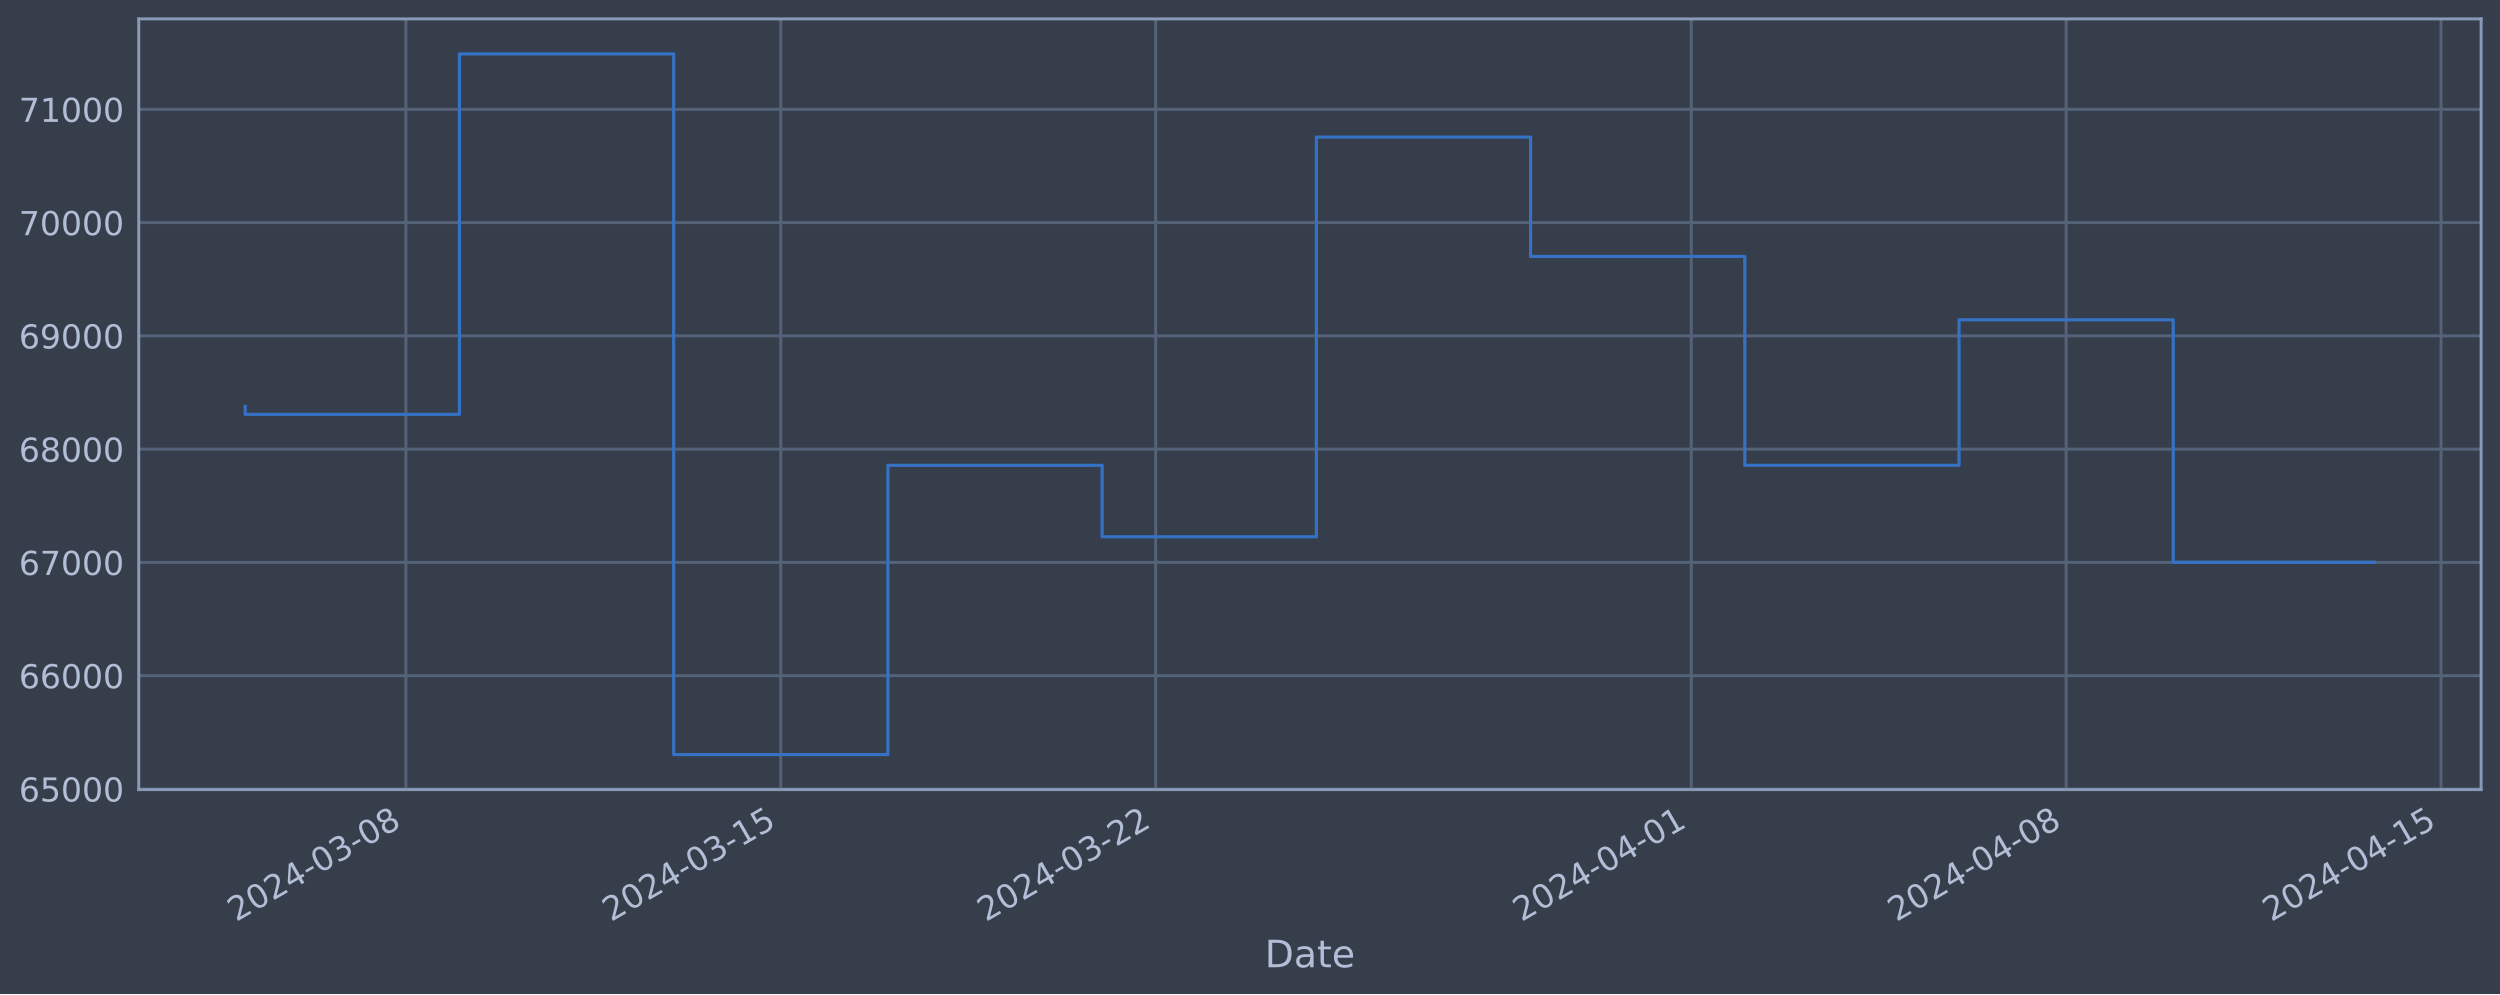
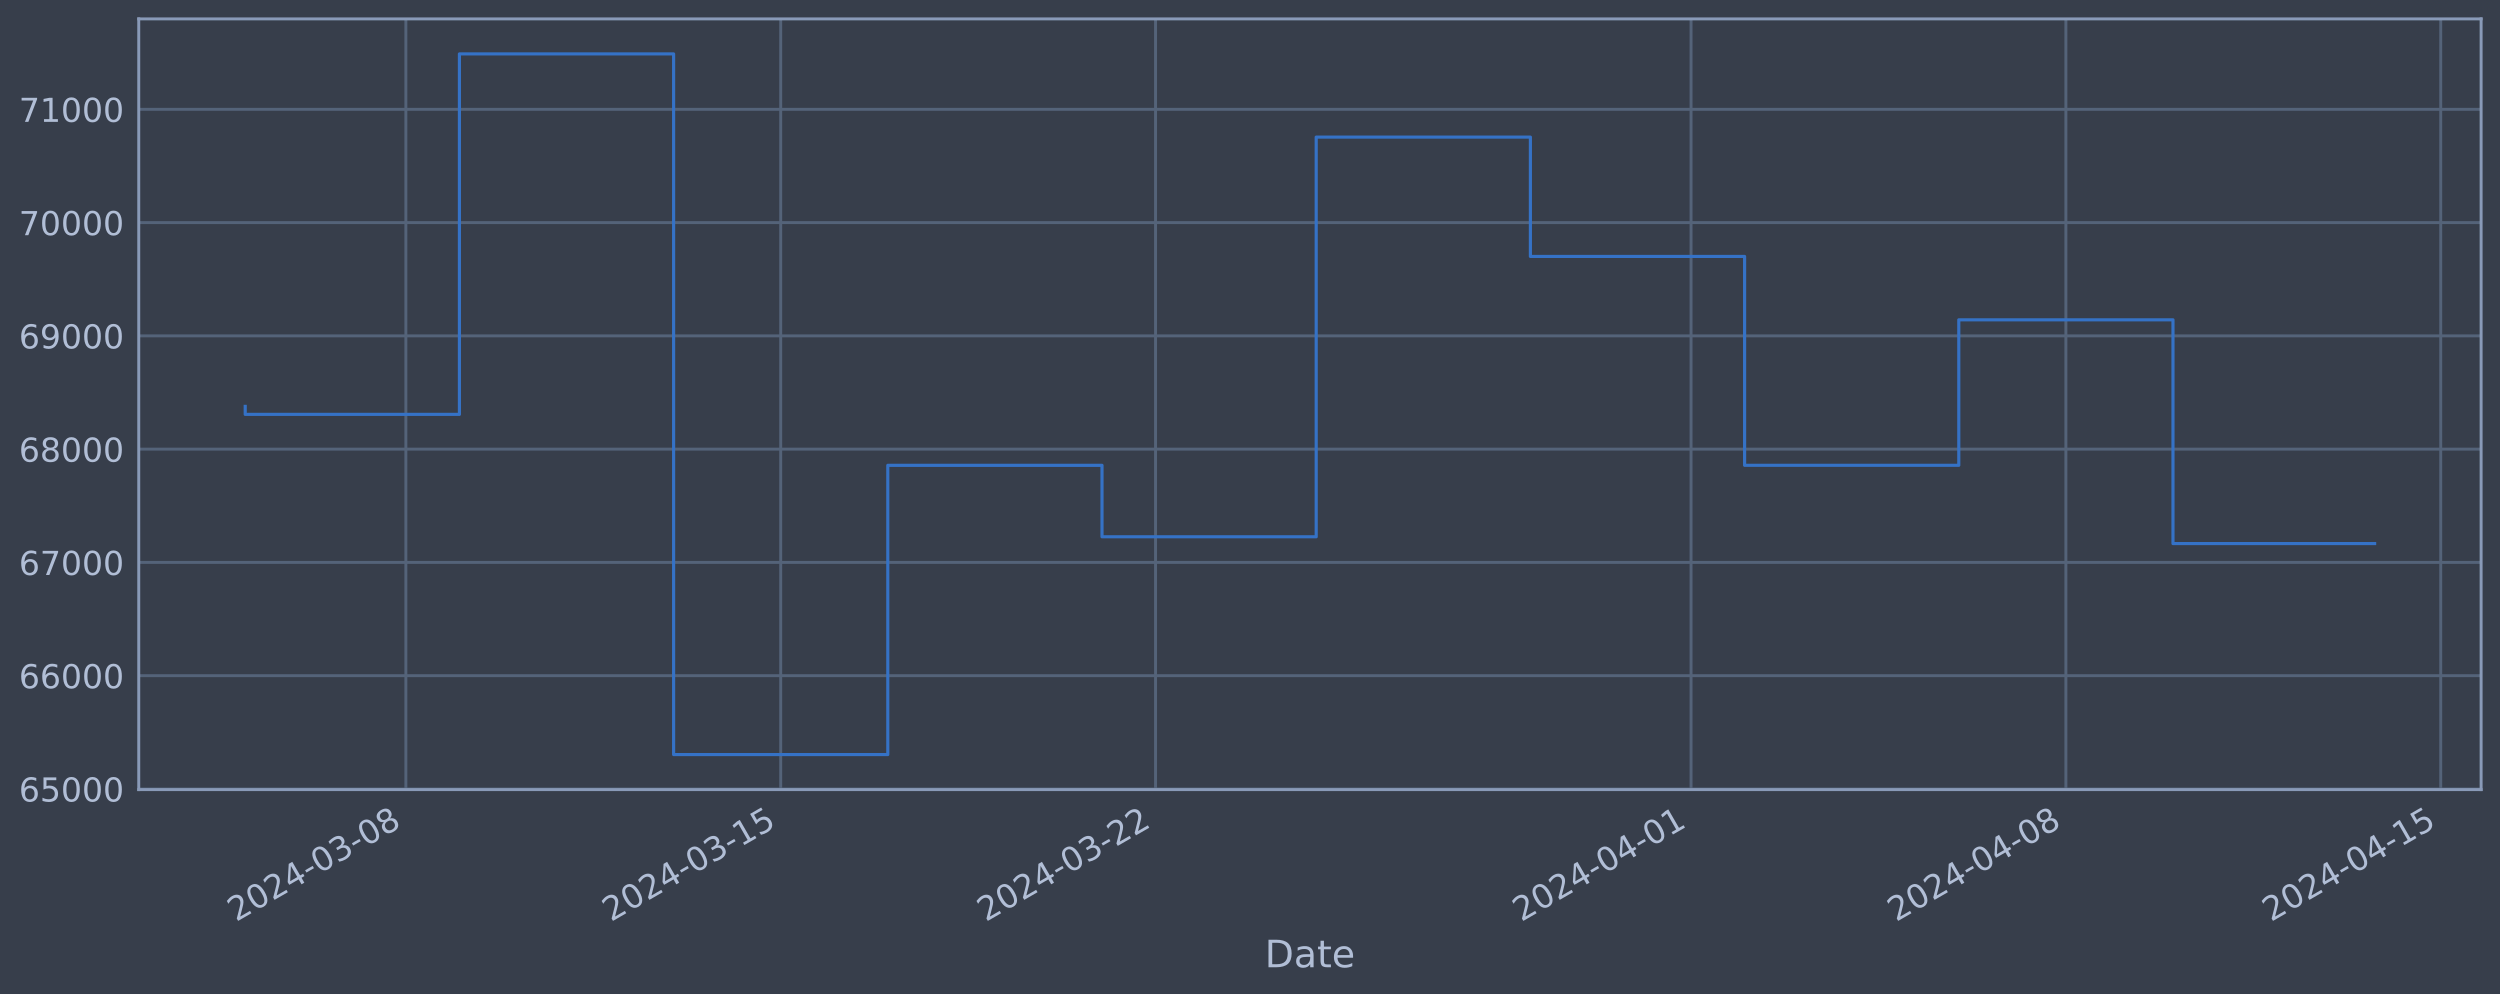
<svg xmlns="http://www.w3.org/2000/svg" xmlns:xlink="http://www.w3.org/1999/xlink" width="952.884pt" height="378.87pt" viewBox="0 0 952.884 378.87" version="1.1">
  <defs>
    <style type="text/css">*{stroke-linejoin: round; stroke-linecap: butt}</style>
  </defs>
  <g id="figure_1">
    <g id="patch_1">
      <path d="M 0 378.87  L 952.884 378.87  L 952.884 0  L 0 0  z " style="fill: #373e4b" />
    </g>
    <g id="axes_1">
      <g id="patch_2">
        <path d="M 52.884 300.96  L 945.684 300.96  L 945.684 7.2  L 52.884 7.2  z " style="fill: #373e4b" />
      </g>
      <g id="matplotlib.axis_1">
        <g id="xtick_1">
          <g id="line2d_1">
-             <path d="M 154.705 300.96  L 154.705 7.2  " clip-path="url(#pb7e179c4c9)" style="fill: none; stroke: #546379; stroke-width: 1.12; stroke-linecap: square" />
+             <path d="M 154.697 300.96  L 154.697 7.2  " clip-path="url(#pb9230ebfe1)" style="fill: none; stroke: #546379; stroke-width: 1.12; stroke-linecap: square" />
          </g>
          <g id="line2d_2" />
          <g id="text_1">
-             <g style="fill: #b1bed6" transform="translate(89.97987 351.4642) rotate(-30) scale(0.126 -0.126)">
+             <g style="fill: #b1bed6" transform="translate(89.97128 351.4642) rotate(-30) scale(0.126 -0.126)">
              <defs>
                <path id="DejaVuSans-32" d="M 1228 531  L 3431 531  L 3431 0  L 469 0  L 469 531  Q 828 903 1448 1529  Q 2069 2156 2228 2338  Q 2531 2678 2651 2914  Q 2772 3150 2772 3378  Q 2772 3750 2511 3984  Q 2250 4219 1831 4219  Q 1534 4219 1204 4116  Q 875 4013 500 3803  L 500 4441  Q 881 4594 1212 4672  Q 1544 4750 1819 4750  Q 2544 4750 2975 4387  Q 3406 4025 3406 3419  Q 3406 3131 3298 2873  Q 3191 2616 2906 2266  Q 2828 2175 2409 1742  Q 1991 1309 1228 531  z " transform="scale(0.015625)" />
                <path id="DejaVuSans-30" d="M 2034 4250  Q 1547 4250 1301 3770  Q 1056 3291 1056 2328  Q 1056 1369 1301 889  Q 1547 409 2034 409  Q 2525 409 2770 889  Q 3016 1369 3016 2328  Q 3016 3291 2770 3770  Q 2525 4250 2034 4250  z M 2034 4750  Q 2819 4750 3233 4129  Q 3647 3509 3647 2328  Q 3647 1150 3233 529  Q 2819 -91 2034 -91  Q 1250 -91 836 529  Q 422 1150 422 2328  Q 422 3509 836 4129  Q 1250 4750 2034 4750  z " transform="scale(0.015625)" />
                <path id="DejaVuSans-34" d="M 2419 4116  L 825 1625  L 2419 1625  L 2419 4116  z M 2253 4666  L 3047 4666  L 3047 1625  L 3713 1625  L 3713 1100  L 3047 1100  L 3047 0  L 2419 0  L 2419 1100  L 313 1100  L 313 1709  L 2253 4666  z " transform="scale(0.015625)" />
                <path id="DejaVuSans-2d" d="M 313 2009  L 1997 2009  L 1997 1497  L 313 1497  L 313 2009  z " transform="scale(0.015625)" />
                <path id="DejaVuSans-33" d="M 2597 2516  Q 3050 2419 3304 2112  Q 3559 1806 3559 1356  Q 3559 666 3084 287  Q 2609 -91 1734 -91  Q 1441 -91 1130 -33  Q 819 25 488 141  L 488 750  Q 750 597 1062 519  Q 1375 441 1716 441  Q 2309 441 2620 675  Q 2931 909 2931 1356  Q 2931 1769 2642 2001  Q 2353 2234 1838 2234  L 1294 2234  L 1294 2753  L 1863 2753  Q 2328 2753 2575 2939  Q 2822 3125 2822 3475  Q 2822 3834 2567 4026  Q 2313 4219 1838 4219  Q 1578 4219 1281 4162  Q 984 4106 628 3988  L 628 4550  Q 988 4650 1302 4700  Q 1616 4750 1894 4750  Q 2613 4750 3031 4423  Q 3450 4097 3450 3541  Q 3450 3153 3228 2886  Q 3006 2619 2597 2516  z " transform="scale(0.015625)" />
                <path id="DejaVuSans-38" d="M 2034 2216  Q 1584 2216 1326 1975  Q 1069 1734 1069 1313  Q 1069 891 1326 650  Q 1584 409 2034 409  Q 2484 409 2743 651  Q 3003 894 3003 1313  Q 3003 1734 2745 1975  Q 2488 2216 2034 2216  z M 1403 2484  Q 997 2584 770 2862  Q 544 3141 544 3541  Q 544 4100 942 4425  Q 1341 4750 2034 4750  Q 2731 4750 3128 4425  Q 3525 4100 3525 3541  Q 3525 3141 3298 2862  Q 3072 2584 2669 2484  Q 3125 2378 3379 2068  Q 3634 1759 3634 1313  Q 3634 634 3220 271  Q 2806 -91 2034 -91  Q 1263 -91 848 271  Q 434 634 434 1313  Q 434 1759 690 2068  Q 947 2378 1403 2484  z M 1172 3481  Q 1172 3119 1398 2916  Q 1625 2713 2034 2713  Q 2441 2713 2670 2916  Q 2900 3119 2900 3481  Q 2900 3844 2670 4047  Q 2441 4250 2034 4250  Q 1625 4250 1398 4047  Q 1172 3844 1172 3481  z " transform="scale(0.015625)" />
              </defs>
              <use xlink:href="#DejaVuSans-32" />
              <use xlink:href="#DejaVuSans-30" x="63.623" />
              <use xlink:href="#DejaVuSans-32" x="127.246" />
              <use xlink:href="#DejaVuSans-34" x="190.869" />
              <use xlink:href="#DejaVuSans-2d" x="254.492" />
              <use xlink:href="#DejaVuSans-30" x="290.576" />
              <use xlink:href="#DejaVuSans-33" x="354.199" />
              <use xlink:href="#DejaVuSans-2d" x="417.822" />
              <use xlink:href="#DejaVuSans-30" x="453.906" />
              <use xlink:href="#DejaVuSans-38" x="517.529" />
            </g>
          </g>
        </g>
        <g id="xtick_2">
          <g id="line2d_3">
-             <path d="M 297.598 300.96  L 297.598 7.2  " clip-path="url(#pb7e179c4c9)" style="fill: none; stroke: #546379; stroke-width: 1.12; stroke-linecap: square" />
+             <path d="M 297.57 300.96  L 297.57 7.2  " clip-path="url(#pb9230ebfe1)" style="fill: none; stroke: #546379; stroke-width: 1.12; stroke-linecap: square" />
          </g>
          <g id="line2d_4" />
          <g id="text_2">
-             <g style="fill: #b1bed6" transform="translate(232.8728 351.4642) rotate(-30) scale(0.126 -0.126)">
+             <g style="fill: #b1bed6" transform="translate(232.8441 351.4642) rotate(-30) scale(0.126 -0.126)">
              <defs>
                <path id="DejaVuSans-31" d="M 794 531  L 1825 531  L 1825 4091  L 703 3866  L 703 4441  L 1819 4666  L 2450 4666  L 2450 531  L 3481 531  L 3481 0  L 794 0  L 794 531  z " transform="scale(0.015625)" />
                <path id="DejaVuSans-35" d="M 691 4666  L 3169 4666  L 3169 4134  L 1269 4134  L 1269 2991  Q 1406 3038 1543 3061  Q 1681 3084 1819 3084  Q 2600 3084 3056 2656  Q 3513 2228 3513 1497  Q 3513 744 3044 326  Q 2575 -91 1722 -91  Q 1428 -91 1123 -41  Q 819 9 494 109  L 494 744  Q 775 591 1075 516  Q 1375 441 1709 441  Q 2250 441 2565 725  Q 2881 1009 2881 1497  Q 2881 1984 2565 2268  Q 2250 2553 1709 2553  Q 1456 2553 1204 2497  Q 953 2441 691 2322  L 691 4666  z " transform="scale(0.015625)" />
              </defs>
              <use xlink:href="#DejaVuSans-32" />
              <use xlink:href="#DejaVuSans-30" x="63.623" />
              <use xlink:href="#DejaVuSans-32" x="127.246" />
              <use xlink:href="#DejaVuSans-34" x="190.869" />
              <use xlink:href="#DejaVuSans-2d" x="254.492" />
              <use xlink:href="#DejaVuSans-30" x="290.576" />
              <use xlink:href="#DejaVuSans-33" x="354.199" />
              <use xlink:href="#DejaVuSans-2d" x="417.822" />
              <use xlink:href="#DejaVuSans-31" x="453.906" />
              <use xlink:href="#DejaVuSans-35" x="517.529" />
            </g>
          </g>
        </g>
        <g id="xtick_3">
          <g id="line2d_5">
-             <path d="M 440.491 300.96  L 440.491 7.2  " clip-path="url(#pb7e179c4c9)" style="fill: none; stroke: #546379; stroke-width: 1.12; stroke-linecap: square" />
+             <path d="M 440.442 300.96  L 440.442 7.2  " clip-path="url(#pb9230ebfe1)" style="fill: none; stroke: #546379; stroke-width: 1.12; stroke-linecap: square" />
          </g>
          <g id="line2d_6" />
          <g id="text_3">
-             <g style="fill: #b1bed6" transform="translate(375.7657 351.4642) rotate(-30) scale(0.126 -0.126)">
+             <g style="fill: #b1bed6" transform="translate(375.717 351.4642) rotate(-30) scale(0.126 -0.126)">
              <use xlink:href="#DejaVuSans-32" />
              <use xlink:href="#DejaVuSans-30" x="63.623" />
              <use xlink:href="#DejaVuSans-32" x="127.246" />
              <use xlink:href="#DejaVuSans-34" x="190.869" />
              <use xlink:href="#DejaVuSans-2d" x="254.492" />
              <use xlink:href="#DejaVuSans-30" x="290.576" />
              <use xlink:href="#DejaVuSans-33" x="354.199" />
              <use xlink:href="#DejaVuSans-2d" x="417.822" />
              <use xlink:href="#DejaVuSans-32" x="453.906" />
              <use xlink:href="#DejaVuSans-32" x="517.529" />
            </g>
          </g>
        </g>
        <g id="xtick_4">
          <g id="line2d_7">
-             <path d="M 644.624 300.96  L 644.624 7.2  " clip-path="url(#pb7e179c4c9)" style="fill: none; stroke: #546379; stroke-width: 1.12; stroke-linecap: square" />
+             <path d="M 644.547 300.96  L 644.547 7.2  " clip-path="url(#pb9230ebfe1)" style="fill: none; stroke: #546379; stroke-width: 1.12; stroke-linecap: square" />
          </g>
          <g id="line2d_8" />
          <g id="text_4">
-             <g style="fill: #b1bed6" transform="translate(579.8984 351.4642) rotate(-30) scale(0.126 -0.126)">
+             <g style="fill: #b1bed6" transform="translate(579.821 351.4642) rotate(-30) scale(0.126 -0.126)">
              <use xlink:href="#DejaVuSans-32" />
              <use xlink:href="#DejaVuSans-30" x="63.623" />
              <use xlink:href="#DejaVuSans-32" x="127.246" />
              <use xlink:href="#DejaVuSans-34" x="190.869" />
              <use xlink:href="#DejaVuSans-2d" x="254.492" />
              <use xlink:href="#DejaVuSans-30" x="290.576" />
              <use xlink:href="#DejaVuSans-34" x="354.199" />
              <use xlink:href="#DejaVuSans-2d" x="417.822" />
              <use xlink:href="#DejaVuSans-30" x="453.906" />
              <use xlink:href="#DejaVuSans-31" x="517.529" />
            </g>
          </g>
        </g>
        <g id="xtick_5">
          <g id="line2d_9">
-             <path d="M 787.517 300.96  L 787.517 7.2  " clip-path="url(#pb7e179c4c9)" style="fill: none; stroke: #546379; stroke-width: 1.12; stroke-linecap: square" />
+             <path d="M 787.419 300.96  L 787.419 7.2  " clip-path="url(#pb9230ebfe1)" style="fill: none; stroke: #546379; stroke-width: 1.12; stroke-linecap: square" />
          </g>
          <g id="line2d_10" />
          <g id="text_5">
-             <g style="fill: #b1bed6" transform="translate(722.7913 351.4642) rotate(-30) scale(0.126 -0.126)">
+             <g style="fill: #b1bed6" transform="translate(722.6939 351.4642) rotate(-30) scale(0.126 -0.126)">
              <use xlink:href="#DejaVuSans-32" />
              <use xlink:href="#DejaVuSans-30" x="63.623" />
              <use xlink:href="#DejaVuSans-32" x="127.246" />
              <use xlink:href="#DejaVuSans-34" x="190.869" />
              <use xlink:href="#DejaVuSans-2d" x="254.492" />
              <use xlink:href="#DejaVuSans-30" x="290.576" />
              <use xlink:href="#DejaVuSans-34" x="354.199" />
              <use xlink:href="#DejaVuSans-2d" x="417.822" />
              <use xlink:href="#DejaVuSans-30" x="453.906" />
              <use xlink:href="#DejaVuSans-38" x="517.529" />
            </g>
          </g>
        </g>
        <g id="xtick_6">
          <g id="line2d_11">
-             <path d="M 930.41 300.96  L 930.41 7.2  " clip-path="url(#pb7e179c4c9)" style="fill: none; stroke: #546379; stroke-width: 1.12; stroke-linecap: square" />
+             <path d="M 930.292 300.96  L 930.292 7.2  " clip-path="url(#pb9230ebfe1)" style="fill: none; stroke: #546379; stroke-width: 1.12; stroke-linecap: square" />
          </g>
          <g id="line2d_12" />
          <g id="text_6">
-             <g style="fill: #b1bed6" transform="translate(865.6842 351.4642) rotate(-30) scale(0.126 -0.126)">
+             <g style="fill: #b1bed6" transform="translate(865.5667 351.4642) rotate(-30) scale(0.126 -0.126)">
              <use xlink:href="#DejaVuSans-32" />
              <use xlink:href="#DejaVuSans-30" x="63.623" />
              <use xlink:href="#DejaVuSans-32" x="127.246" />
              <use xlink:href="#DejaVuSans-34" x="190.869" />
              <use xlink:href="#DejaVuSans-2d" x="254.492" />
              <use xlink:href="#DejaVuSans-30" x="290.576" />
              <use xlink:href="#DejaVuSans-34" x="354.199" />
              <use xlink:href="#DejaVuSans-2d" x="417.822" />
              <use xlink:href="#DejaVuSans-31" x="453.906" />
              <use xlink:href="#DejaVuSans-35" x="517.529" />
            </g>
          </g>
        </g>
        <g id="text_7">
          <g style="fill: #b1bed6" transform="translate(482.0746 368.6753) scale(0.144 -0.144)">
            <defs>
              <path id="DejaVuSans-44" d="M 1259 4147  L 1259 519  L 2022 519  Q 2988 519 3436 956  Q 3884 1394 3884 2338  Q 3884 3275 3436 3711  Q 2988 4147 2022 4147  L 1259 4147  z M 628 4666  L 1925 4666  Q 3281 4666 3915 4102  Q 4550 3538 4550 2338  Q 4550 1131 3912 565  Q 3275 0 1925 0  L 628 0  L 628 4666  z " transform="scale(0.015625)" />
              <path id="DejaVuSans-61" d="M 2194 1759  Q 1497 1759 1228 1600  Q 959 1441 959 1056  Q 959 750 1161 570  Q 1363 391 1709 391  Q 2188 391 2477 730  Q 2766 1069 2766 1631  L 2766 1759  L 2194 1759  z M 3341 1997  L 3341 0  L 2766 0  L 2766 531  Q 2569 213 2275 61  Q 1981 -91 1556 -91  Q 1019 -91 701 211  Q 384 513 384 1019  Q 384 1609 779 1909  Q 1175 2209 1959 2209  L 2766 2209  L 2766 2266  Q 2766 2663 2505 2880  Q 2244 3097 1772 3097  Q 1472 3097 1187 3025  Q 903 2953 641 2809  L 641 3341  Q 956 3463 1253 3523  Q 1550 3584 1831 3584  Q 2591 3584 2966 3190  Q 3341 2797 3341 1997  z " transform="scale(0.015625)" />
              <path id="DejaVuSans-74" d="M 1172 4494  L 1172 3500  L 2356 3500  L 2356 3053  L 1172 3053  L 1172 1153  Q 1172 725 1289 603  Q 1406 481 1766 481  L 2356 481  L 2356 0  L 1766 0  Q 1100 0 847 248  Q 594 497 594 1153  L 594 3053  L 172 3053  L 172 3500  L 594 3500  L 594 4494  L 1172 4494  z " transform="scale(0.015625)" />
              <path id="DejaVuSans-65" d="M 3597 1894  L 3597 1613  L 953 1613  Q 991 1019 1311 708  Q 1631 397 2203 397  Q 2534 397 2845 478  Q 3156 559 3463 722  L 3463 178  Q 3153 47 2828 -22  Q 2503 -91 2169 -91  Q 1331 -91 842 396  Q 353 884 353 1716  Q 353 2575 817 3079  Q 1281 3584 2069 3584  Q 2775 3584 3186 3129  Q 3597 2675 3597 1894  z M 3022 2063  Q 3016 2534 2758 2815  Q 2500 3097 2075 3097  Q 1594 3097 1305 2825  Q 1016 2553 972 2059  L 3022 2063  z " transform="scale(0.015625)" />
            </defs>
            <use xlink:href="#DejaVuSans-44" />
            <use xlink:href="#DejaVuSans-61" x="77.002" />
            <use xlink:href="#DejaVuSans-74" x="138.281" />
            <use xlink:href="#DejaVuSans-65" x="177.49" />
          </g>
        </g>
      </g>
      <g id="matplotlib.axis_2">
        <g id="ytick_1">
          <g id="line2d_13">
-             <path d="M 52.884 300.718  L 945.684 300.718  " clip-path="url(#pb7e179c4c9)" style="fill: none; stroke: #546379; stroke-width: 1.12; stroke-linecap: square" />
+             <path d="M 52.884 300.718  L 945.684 300.718  " clip-path="url(#pb9230ebfe1)" style="fill: none; stroke: #546379; stroke-width: 1.12; stroke-linecap: square" />
          </g>
          <g id="line2d_14" />
          <g id="text_8">
            <g style="fill: #b1bed6" transform="translate(7.2 305.5049) scale(0.126 -0.126)">
              <defs>
                <path id="DejaVuSans-36" d="M 2113 2584  Q 1688 2584 1439 2293  Q 1191 2003 1191 1497  Q 1191 994 1439 701  Q 1688 409 2113 409  Q 2538 409 2786 701  Q 3034 994 3034 1497  Q 3034 2003 2786 2293  Q 2538 2584 2113 2584  z M 3366 4563  L 3366 3988  Q 3128 4100 2886 4159  Q 2644 4219 2406 4219  Q 1781 4219 1451 3797  Q 1122 3375 1075 2522  Q 1259 2794 1537 2939  Q 1816 3084 2150 3084  Q 2853 3084 3261 2657  Q 3669 2231 3669 1497  Q 3669 778 3244 343  Q 2819 -91 2113 -91  Q 1303 -91 875 529  Q 447 1150 447 2328  Q 447 3434 972 4092  Q 1497 4750 2381 4750  Q 2619 4750 2861 4703  Q 3103 4656 3366 4563  z " transform="scale(0.015625)" />
              </defs>
              <use xlink:href="#DejaVuSans-36" />
              <use xlink:href="#DejaVuSans-35" x="63.623" />
              <use xlink:href="#DejaVuSans-30" x="127.246" />
              <use xlink:href="#DejaVuSans-30" x="190.869" />
              <use xlink:href="#DejaVuSans-30" x="254.492" />
            </g>
          </g>
        </g>
        <g id="ytick_2">
          <g id="line2d_15">
-             <path d="M 52.884 257.544  L 945.684 257.544  " clip-path="url(#pb7e179c4c9)" style="fill: none; stroke: #546379; stroke-width: 1.12; stroke-linecap: square" />
+             <path d="M 52.884 257.544  L 945.684 257.544  " clip-path="url(#pb9230ebfe1)" style="fill: none; stroke: #546379; stroke-width: 1.12; stroke-linecap: square" />
          </g>
          <g id="line2d_16" />
          <g id="text_9">
            <g style="fill: #b1bed6" transform="translate(7.2 262.331) scale(0.126 -0.126)">
              <use xlink:href="#DejaVuSans-36" />
              <use xlink:href="#DejaVuSans-36" x="63.623" />
              <use xlink:href="#DejaVuSans-30" x="127.246" />
              <use xlink:href="#DejaVuSans-30" x="190.869" />
              <use xlink:href="#DejaVuSans-30" x="254.492" />
            </g>
          </g>
        </g>
        <g id="ytick_3">
          <g id="line2d_17">
-             <path d="M 52.884 214.37  L 945.684 214.37  " clip-path="url(#pb7e179c4c9)" style="fill: none; stroke: #546379; stroke-width: 1.12; stroke-linecap: square" />
+             <path d="M 52.884 214.37  L 945.684 214.37  " clip-path="url(#pb9230ebfe1)" style="fill: none; stroke: #546379; stroke-width: 1.12; stroke-linecap: square" />
          </g>
          <g id="line2d_18" />
          <g id="text_10">
            <g style="fill: #b1bed6" transform="translate(7.2 219.157) scale(0.126 -0.126)">
              <defs>
                <path id="DejaVuSans-37" d="M 525 4666  L 3525 4666  L 3525 4397  L 1831 0  L 1172 0  L 2766 4134  L 525 4134  L 525 4666  z " transform="scale(0.015625)" />
              </defs>
              <use xlink:href="#DejaVuSans-36" />
              <use xlink:href="#DejaVuSans-37" x="63.623" />
              <use xlink:href="#DejaVuSans-30" x="127.246" />
              <use xlink:href="#DejaVuSans-30" x="190.869" />
              <use xlink:href="#DejaVuSans-30" x="254.492" />
            </g>
          </g>
        </g>
        <g id="ytick_4">
          <g id="line2d_19">
-             <path d="M 52.884 171.196  L 945.684 171.196  " clip-path="url(#pb7e179c4c9)" style="fill: none; stroke: #546379; stroke-width: 1.12; stroke-linecap: square" />
+             <path d="M 52.884 171.196  L 945.684 171.196  " clip-path="url(#pb9230ebfe1)" style="fill: none; stroke: #546379; stroke-width: 1.12; stroke-linecap: square" />
          </g>
          <g id="line2d_20" />
          <g id="text_11">
            <g style="fill: #b1bed6" transform="translate(7.2 175.9831) scale(0.126 -0.126)">
              <use xlink:href="#DejaVuSans-36" />
              <use xlink:href="#DejaVuSans-38" x="63.623" />
              <use xlink:href="#DejaVuSans-30" x="127.246" />
              <use xlink:href="#DejaVuSans-30" x="190.869" />
              <use xlink:href="#DejaVuSans-30" x="254.492" />
            </g>
          </g>
        </g>
        <g id="ytick_5">
          <g id="line2d_21">
-             <path d="M 52.884 128.022  L 945.684 128.022  " clip-path="url(#pb7e179c4c9)" style="fill: none; stroke: #546379; stroke-width: 1.12; stroke-linecap: square" />
+             <path d="M 52.884 128.022  L 945.684 128.022  " clip-path="url(#pb9230ebfe1)" style="fill: none; stroke: #546379; stroke-width: 1.12; stroke-linecap: square" />
          </g>
          <g id="line2d_22" />
          <g id="text_12">
            <g style="fill: #b1bed6" transform="translate(7.2 132.8092) scale(0.126 -0.126)">
              <defs>
                <path id="DejaVuSans-39" d="M 703 97  L 703 672  Q 941 559 1184 500  Q 1428 441 1663 441  Q 2288 441 2617 861  Q 2947 1281 2994 2138  Q 2813 1869 2534 1725  Q 2256 1581 1919 1581  Q 1219 1581 811 2004  Q 403 2428 403 3163  Q 403 3881 828 4315  Q 1253 4750 1959 4750  Q 2769 4750 3195 4129  Q 3622 3509 3622 2328  Q 3622 1225 3098 567  Q 2575 -91 1691 -91  Q 1453 -91 1209 -44  Q 966 3 703 97  z M 1959 2075  Q 2384 2075 2632 2365  Q 2881 2656 2881 3163  Q 2881 3666 2632 3958  Q 2384 4250 1959 4250  Q 1534 4250 1286 3958  Q 1038 3666 1038 3163  Q 1038 2656 1286 2365  Q 1534 2075 1959 2075  z " transform="scale(0.015625)" />
              </defs>
              <use xlink:href="#DejaVuSans-36" />
              <use xlink:href="#DejaVuSans-39" x="63.623" />
              <use xlink:href="#DejaVuSans-30" x="127.246" />
              <use xlink:href="#DejaVuSans-30" x="190.869" />
              <use xlink:href="#DejaVuSans-30" x="254.492" />
            </g>
          </g>
        </g>
        <g id="ytick_6">
          <g id="line2d_23">
-             <path d="M 52.884 84.848  L 945.684 84.848  " clip-path="url(#pb7e179c4c9)" style="fill: none; stroke: #546379; stroke-width: 1.12; stroke-linecap: square" />
+             <path d="M 52.884 84.848  L 945.684 84.848  " clip-path="url(#pb9230ebfe1)" style="fill: none; stroke: #546379; stroke-width: 1.12; stroke-linecap: square" />
          </g>
          <g id="line2d_24" />
          <g id="text_13">
            <g style="fill: #b1bed6" transform="translate(7.2 89.63523) scale(0.126 -0.126)">
              <use xlink:href="#DejaVuSans-37" />
              <use xlink:href="#DejaVuSans-30" x="63.623" />
              <use xlink:href="#DejaVuSans-30" x="127.246" />
              <use xlink:href="#DejaVuSans-30" x="190.869" />
              <use xlink:href="#DejaVuSans-30" x="254.492" />
            </g>
          </g>
        </g>
        <g id="ytick_7">
          <g id="line2d_25">
-             <path d="M 52.884 41.674  L 945.684 41.674  " clip-path="url(#pb7e179c4c9)" style="fill: none; stroke: #546379; stroke-width: 1.12; stroke-linecap: square" />
+             <path d="M 52.884 41.674  L 945.684 41.674  " clip-path="url(#pb9230ebfe1)" style="fill: none; stroke: #546379; stroke-width: 1.12; stroke-linecap: square" />
          </g>
          <g id="line2d_26" />
          <g id="text_14">
            <g style="fill: #b1bed6" transform="translate(7.2 46.4613) scale(0.126 -0.126)">
              <use xlink:href="#DejaVuSans-37" />
              <use xlink:href="#DejaVuSans-31" x="63.623" />
              <use xlink:href="#DejaVuSans-30" x="127.246" />
              <use xlink:href="#DejaVuSans-30" x="190.869" />
              <use xlink:href="#DejaVuSans-30" x="254.492" />
            </g>
          </g>
        </g>
      </g>
      <g id="line2d_27">
-         <path d="M 93.466 154.891  L 93.466 157.946  L 175.119 157.946  L 175.119 20.553  L 256.772 20.553  L 256.772 287.607  L 338.425 287.607  L 338.425 177.362  L 420.078 177.362  L 420.078 204.598  L 501.731 204.598  L 501.731 52.265  L 583.384 52.265  L 583.384 97.744  L 665.037 97.744  L 665.037 177.352  L 746.69 177.352  L 746.69 121.902  L 828.343 121.902  L 828.343 214.309  L 905.102 214.309  " clip-path="url(#pb7e179c4c9)" style="fill: none; stroke: #3572c6; stroke-width: 1.2; stroke-linecap: square" />
+         <path d="M 93.466 154.891  L 93.466 157.946  L 175.107 157.946  L 175.107 20.553  L 256.749 20.553  L 256.749 287.607  L 338.39 287.607  L 338.39 177.362  L 420.032 177.362  L 420.032 204.598  L 501.674 204.598  L 501.674 52.265  L 583.315 52.265  L 583.315 97.744  L 664.957 97.744  L 664.957 177.352  L 746.599 177.352  L 746.599 121.902  L 828.24 121.902  L 828.24 207.188  L 905.102 207.188  " clip-path="url(#pb9230ebfe1)" style="fill: none; stroke: #3572c6; stroke-width: 1.2; stroke-linecap: square" />
      </g>
      <g id="patch_3">
        <path d="M 52.884 300.96  L 52.884 7.2  " style="fill: none; stroke: #899ab8; stroke-width: 1.12; stroke-linejoin: miter; stroke-linecap: square" />
      </g>
      <g id="patch_4">
        <path d="M 945.684 300.96  L 945.684 7.2  " style="fill: none; stroke: #899ab8; stroke-width: 1.12; stroke-linejoin: miter; stroke-linecap: square" />
      </g>
      <g id="patch_5">
        <path d="M 52.884 300.96  L 945.684 300.96  " style="fill: none; stroke: #899ab8; stroke-width: 1.12; stroke-linejoin: miter; stroke-linecap: square" />
      </g>
      <g id="patch_6">
        <path d="M 52.884 7.2  L 945.684 7.2  " style="fill: none; stroke: #899ab8; stroke-width: 1.12; stroke-linejoin: miter; stroke-linecap: square" />
      </g>
    </g>
  </g>
  <defs>
-     <clipPath id="pb7e179c4c9">
+     <clipPath id="pb9230ebfe1">
      <rect x="52.884" y="7.2" width="892.8" height="293.76" />
    </clipPath>
  </defs>
</svg>
